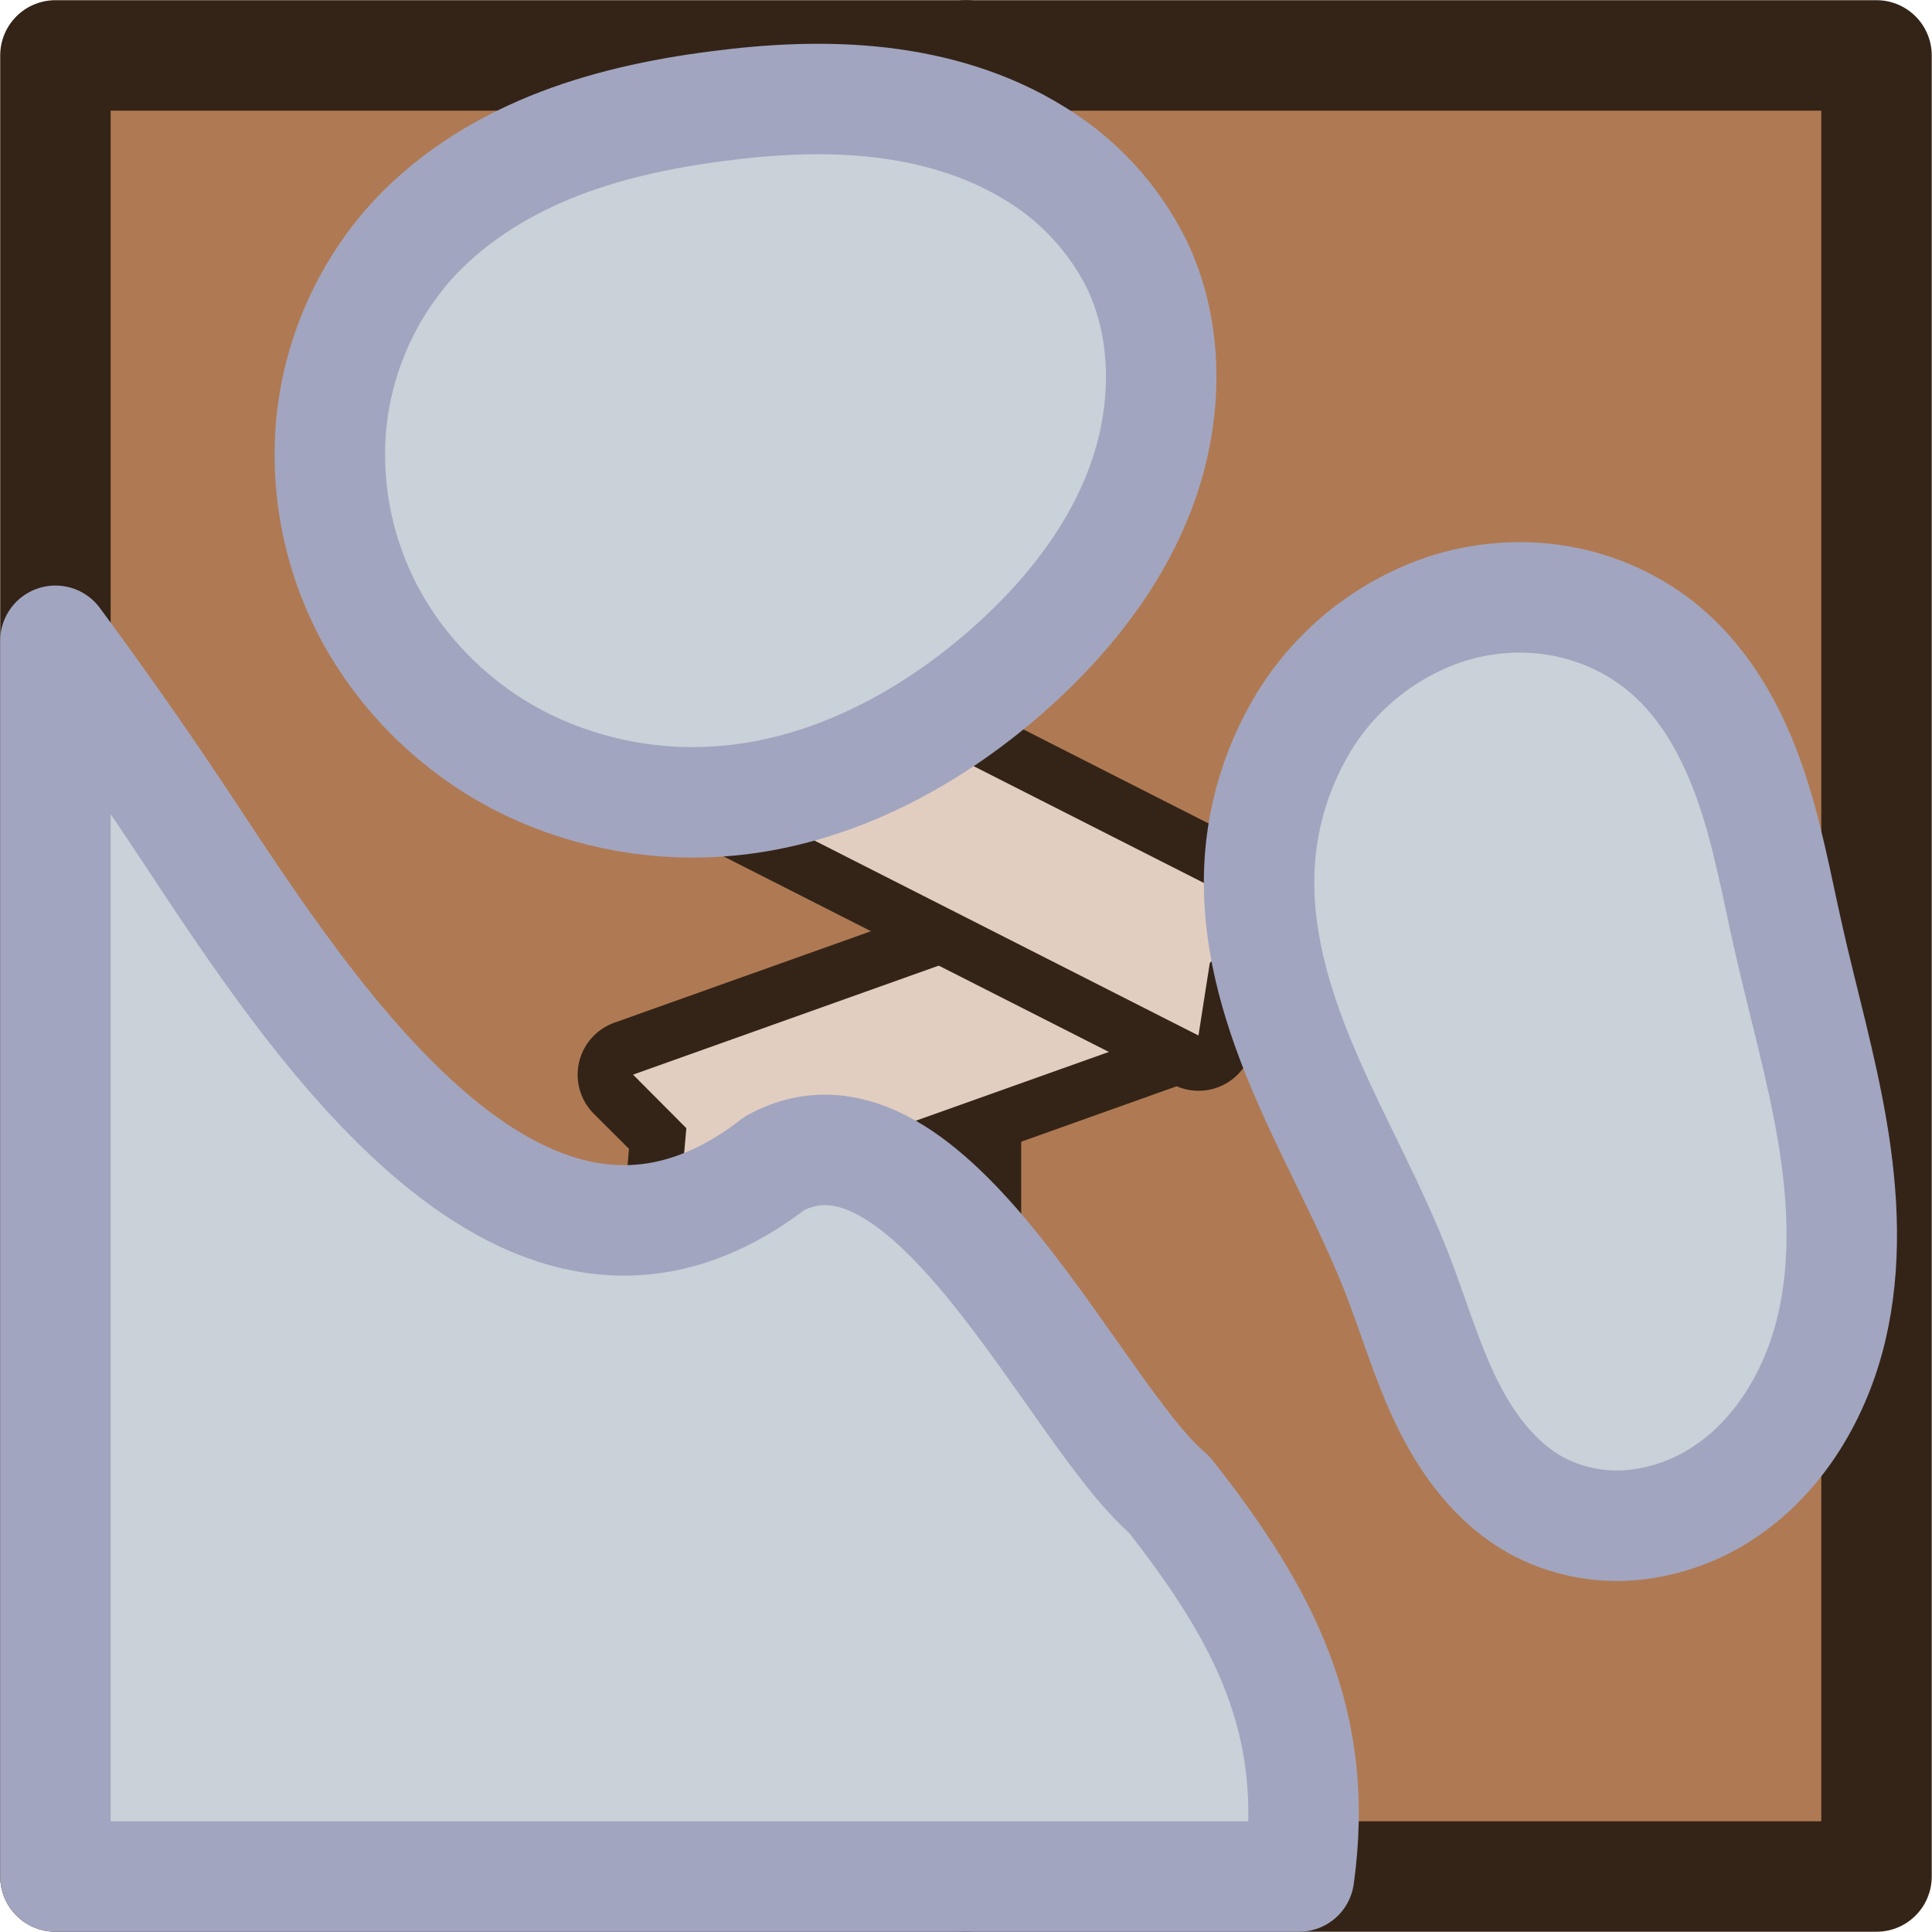
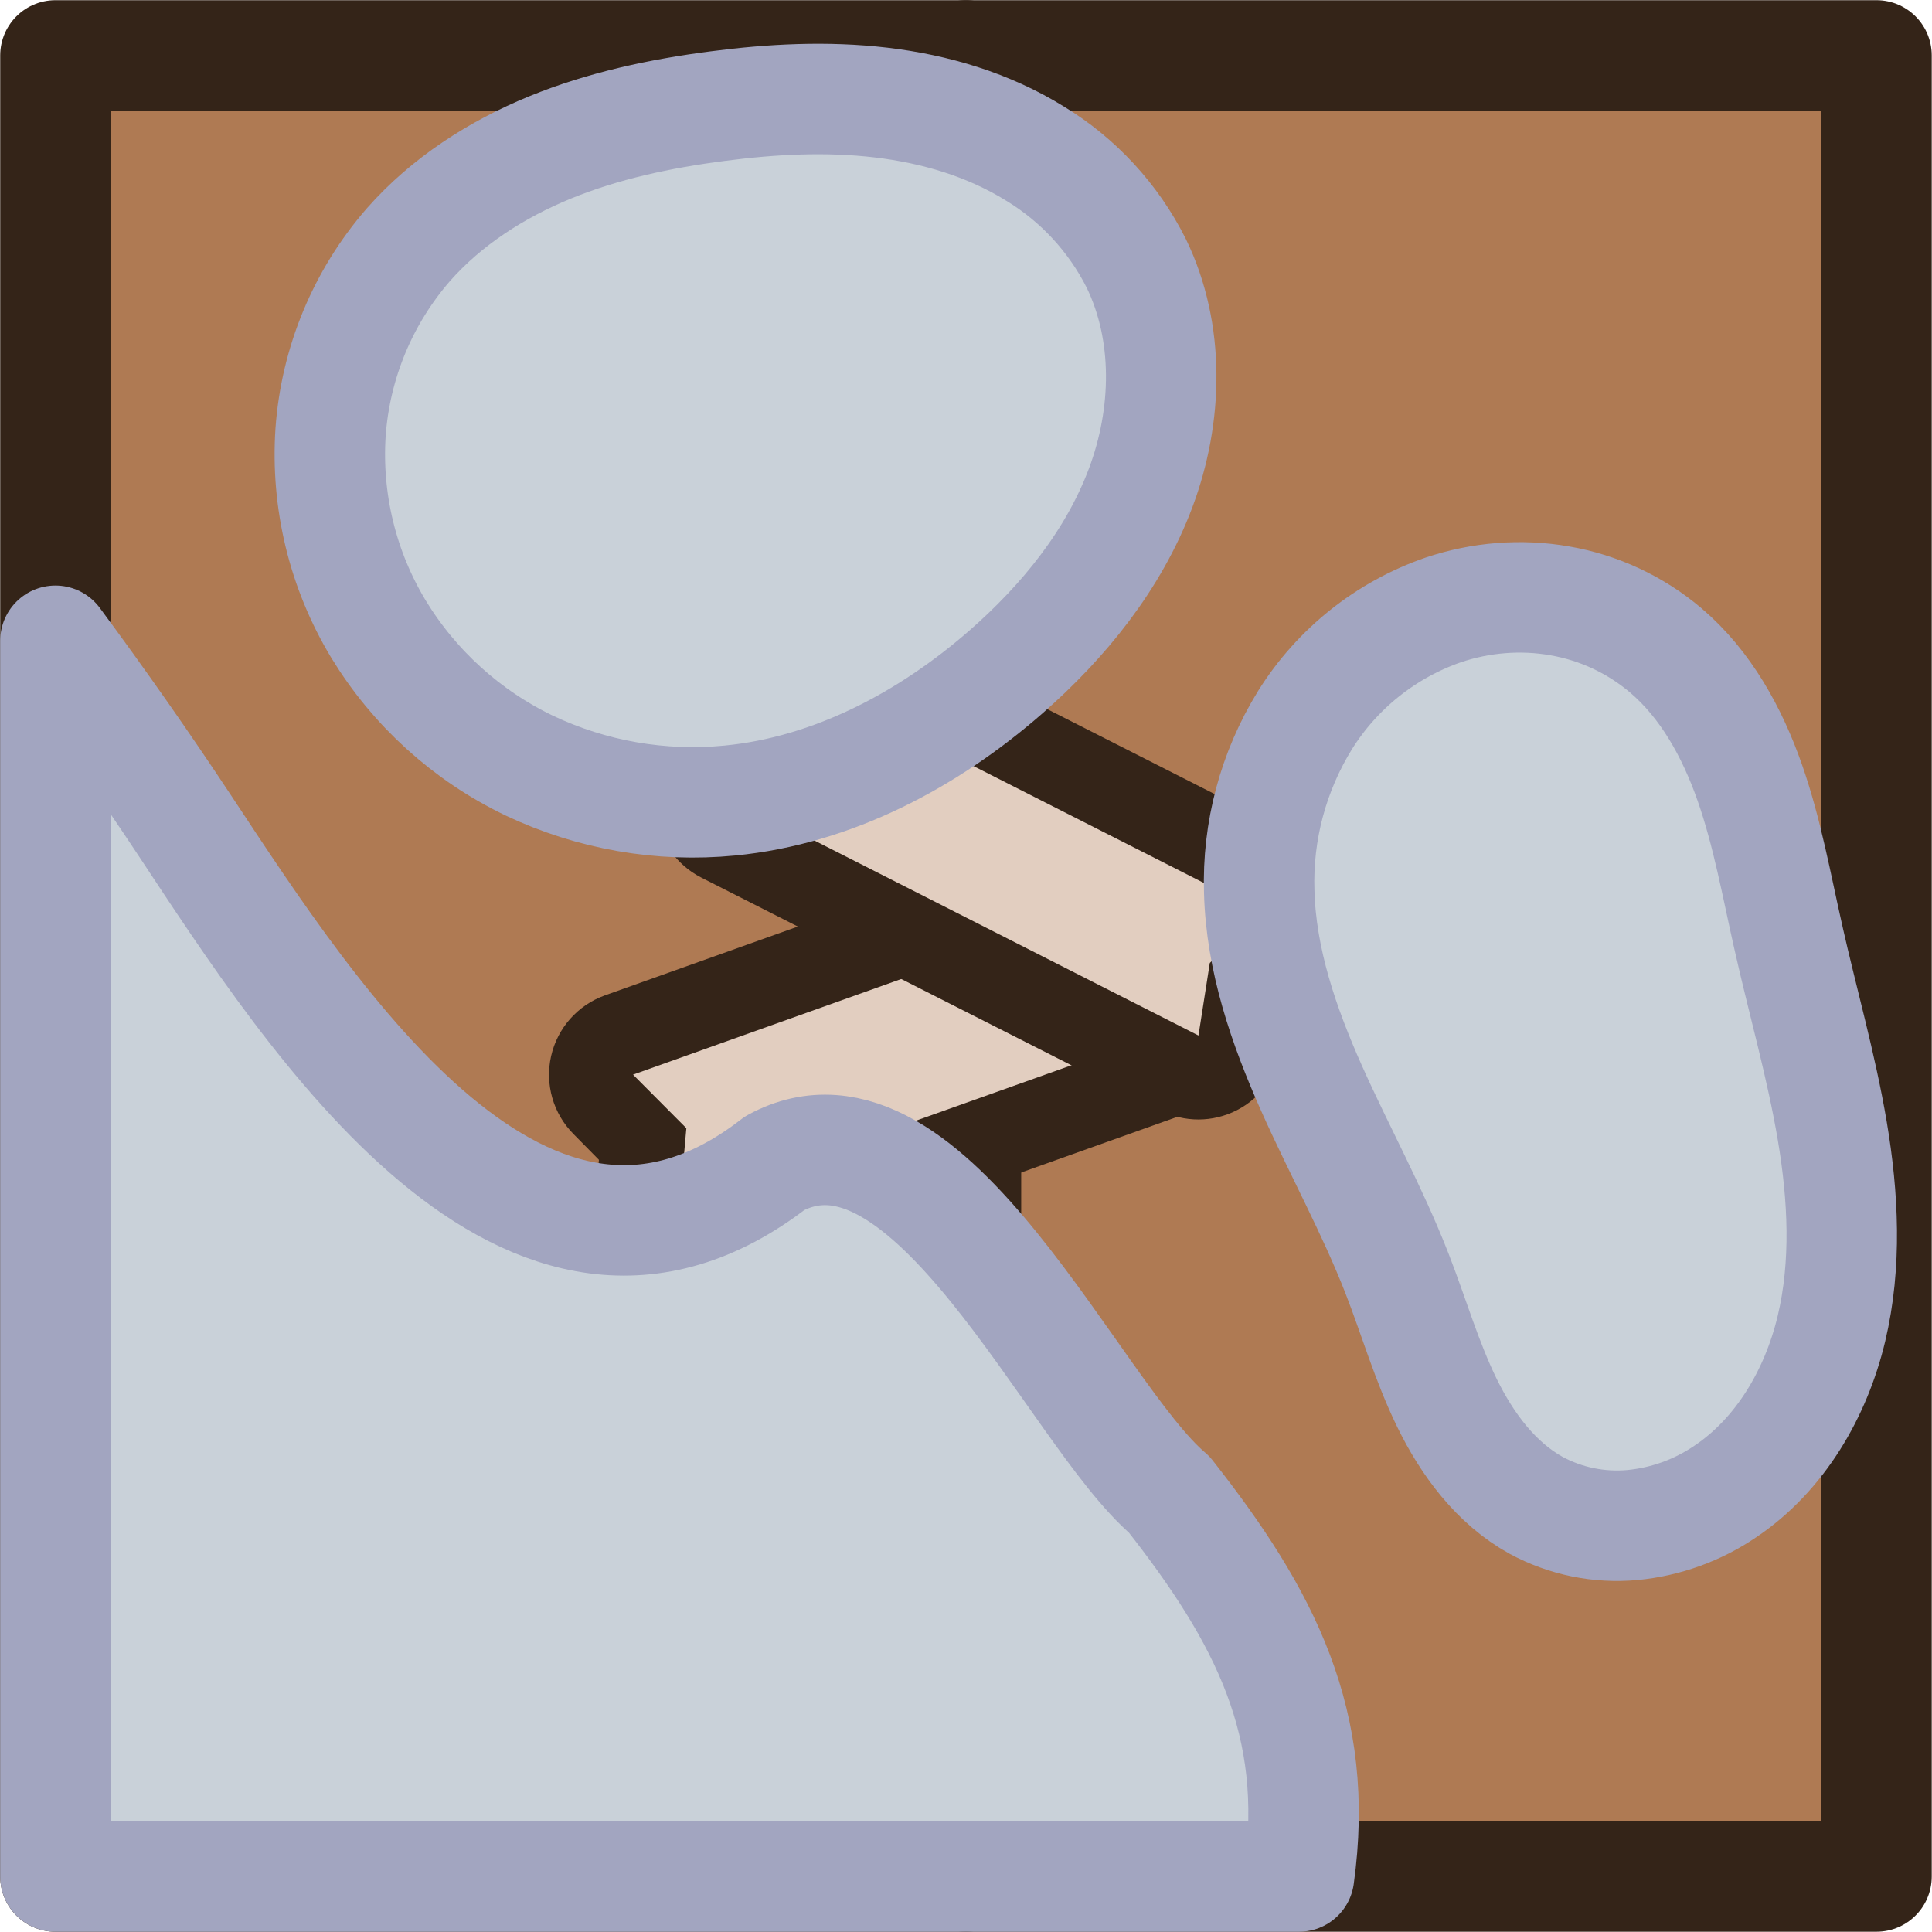
<svg xmlns="http://www.w3.org/2000/svg" xml:space="preserve" width="91.815" height="91.818" viewBox="0 0 24.293 24.293">
  <g style="stroke:#342418;stroke-width:.926;stroke-dasharray:none;stroke-opacity:1" transform="matrix(1.5 0 0 1.5 -216.071 -198.46)">
    <rect width="15.266" height="15.266" x="144.512" y="132.771" rx="0" ry="0" style="fill:#af7a53;fill-opacity:1;fill-rule:nonzero;stroke:#342418;stroke-width:.926;stroke-linecap:round;stroke-linejoin:round;stroke-miterlimit:4;stroke-dasharray:none;stroke-dashoffset:0;stroke-opacity:1;paint-order:normal" />
    <path d="M152.145 132.771v15.266" style="fill:#af7a53;fill-opacity:1;stroke:#342418;stroke-width:.926;stroke-linecap:round;stroke-linejoin:round;stroke-miterlimit:4;stroke-dasharray:none;stroke-opacity:1;paint-order:normal" />
-     <g stroke="none">
-       <path d="m153.264 139.43-4.065 1.449a.463.463 0 0 0-.174.764l.295.294-.037.428a.463.463 0 0 0 .615.479l4.065-1.45a.463.463 0 0 0 .21-.718l-.282-.365-.01-.456a.463.463 0 0 0-.618-.425zm-.284 1.084a.46.46 0 0 0 .077.22l-2.797.996a.46.46 0 0 0-.07-.22z" style="fill:#342418;stroke:none;stroke-linecap:round;stroke-linejoin:round;paint-order:stroke fill markers" />
-       <path d="m149.354 141.315 4.064-1.449.013.606.377.487-4.064 1.448.057-.643z" style="fill:#e2cec0;stroke:none;stroke-linecap:round;stroke-linejoin:round;paint-order:stroke fill markers" />
+     <g stroke="none" style="opacity:1">
+       <path d="m153.182 139.201-4.065 1.45a.706.706 0 0 0-.263 1.161l.214.217-.027.315a.706.706 0 0 0 .94.728l4.064-1.449a.706.706 0 0 0 .32-1.096l-.234-.302-.008-.373a.706.706 0 0 0-.942-.65z" style="baseline-shift:baseline;display:inline;overflow:visible;vector-effect:none;fill:#342418;stroke-linecap:round;stroke-linejoin:round;paint-order:stroke fill markers;stop-color:#000;stop-opacity:1" />
+       <path d="m149.354 141.315 4.064-1.449.013.606.377.487-4.064 1.448.057-.643z" style="baseline-shift:baseline;display:inline;overflow:visible;vector-effect:none;fill:#e2cec0;stroke-linecap:round;stroke-linejoin:round;paint-order:stroke fill markers;stop-color:#000;stop-opacity:1" />
    </g>
-     <g stroke="none">
-       <path d="M150.982 137.586a.463.463 0 0 0-.673.4l-.012.418-.336.266a.463.463 0 0 0 .076.777l3.848 1.953a.463.463 0 0 0 .668-.343l.07-.455.322-.32a.463.463 0 0 0-.117-.743zm.196 1.139 2.67 1.355a.46.46 0 0 0-.108.21l-2.668-1.356a.46.46 0 0 0 .106-.21" style="fill:#342418;stroke:none;stroke-linecap:round;stroke-linejoin:round;paint-order:stroke fill markers" />
-       <path d="m150.772 138 3.848 1.952-.431.427-.095.608-3.847-1.953.507-.401z" style="fill:#e2cec0;stroke:none;stroke-linecap:round;stroke-linejoin:round;paint-order:stroke fill markers" />
+     <g stroke="none" style="opacity:1">
+       <path d="M151.092 137.371a.706.706 0 0 0-1.026.61l-.008.302-.25.197a.706.706 0 0 0 .12 1.184l3.847 1.951a.706.706 0 0 0 1.016-.52l.058-.378.268-.264a.706.706 0 0 0-.178-1.13z" style="baseline-shift:baseline;display:inline;overflow:visible;vector-effect:none;fill:#342418;stroke-linecap:round;stroke-linejoin:round;paint-order:stroke fill markers;stop-color:#000;stop-opacity:1" />
+       <path d="m150.772 138 3.848 1.952-.431.427-.095.608-3.847-1.953.507-.401z" style="baseline-shift:baseline;display:inline;overflow:visible;vector-effect:none;fill:#e2cec0;stroke-linecap:round;stroke-linejoin:round;paint-order:stroke fill markers;stop-color:#000;stop-opacity:1" />
    </g>
    <path d="M144.512 148.037h10.425c.178-1.28-.28-2.175-1.088-3.202-.8-.675-2.015-3.477-3.307-2.778-2.071 1.606-3.868-1.2-4.94-2.822a36 36 0 0 0-1.09-1.557z" style="fill:#c9d1d9;fill-opacity:1;fill-rule:nonzero;stroke:#a2a5c0;stroke-width:.926;stroke-linecap:round;stroke-linejoin:round;stroke-miterlimit:4;stroke-dasharray:none;stroke-dashoffset:0;stroke-opacity:1;paint-order:normal" />
  </g>
-   <path d="M-840.75 211.203c-.813.183-1.617.415-2.44.554-.824.139-1.676.182-2.487-.011-.812-.194-1.584-.644-2.048-1.337a2.5 2.5 0 0 1-.42-1.166 2.14 2.14 0 0 1 .247-1.209c.28-.507.77-.869 1.29-1.123s1.08-.415 1.62-.625c.8-.311 1.554-.729 2.337-1.078s1.613-.635 2.471-.657a3.87 3.87 0 0 1 2.157.576 3.34 3.34 0 0 1 1.385 1.738c.158.469.2.977.114 1.465-.085.488-.299.953-.62 1.33-.431.508-1.038.84-1.667 1.06s-1.288.336-1.938.483zM-837.418 201.366c-.854-.977-1.492-2.18-1.617-3.472a4.8 4.8 0 0 1 .44-2.523 4.5 4.5 0 0 1 1.716-1.895 4.25 4.25 0 0 1 2.48-.602 4.03 4.03 0 0 1 2.353.978c.545.48.948 1.109 1.223 1.78.275.673.427 1.39.52 2.11.089.68.125 1.371.045 2.052-.08.682-.28 1.355-.642 1.938a3.4 3.4 0 0 1-1.38 1.273c-.87.422-1.916.395-2.821.056s-1.68-.967-2.317-1.695z" style="fill:#c9d1d9;fill-opacity:1;stroke:#a2a5c0;stroke-width:1.389;stroke-dasharray:none;stroke-opacity:1" transform="rotate(-90 -508.843 -320.126)" />
+   <path d="M-840.75 211.203c-.813.183-1.617.415-2.44.554-.824.139-1.676.182-2.487-.011-.812-.194-1.584-.644-2.048-1.337a2.5 2.5 0 0 1-.42-1.166 2.14 2.14 0 0 1 .247-1.209c.28-.507.77-.869 1.29-1.123s1.08-.415 1.62-.625c.8-.311 1.554-.729 2.337-1.078s1.613-.635 2.471-.657a3.87 3.87 0 0 1 2.157.576 3.34 3.34 0 0 1 1.385 1.738c.158.469.2.977.114 1.465a2.8 2.8 0 0 1-.62 1.33c-.431.508-1.038.84-1.667 1.06s-1.288.336-1.938.483zm3.332-9.837c-.854-.977-1.492-2.18-1.617-3.472a4.8 4.8 0 0 1 .44-2.523 4.5 4.5 0 0 1 1.716-1.895 4.25 4.25 0 0 1 2.48-.602 4.03 4.03 0 0 1 2.353.978c.545.48.948 1.109 1.223 1.78.275.673.427 1.39.52 2.11.089.68.125 1.371.045 2.052-.08.682-.28 1.355-.642 1.938a3.4 3.4 0 0 1-1.38 1.273c-.87.422-1.916.395-2.821.056s-1.68-.967-2.317-1.695z" style="fill:#c9d1d9;fill-opacity:1;stroke:#a2a5c0;stroke-width:1.389;stroke-dasharray:none;stroke-opacity:1" transform="rotate(-90 -508.843 -320.126)" />
</svg>
